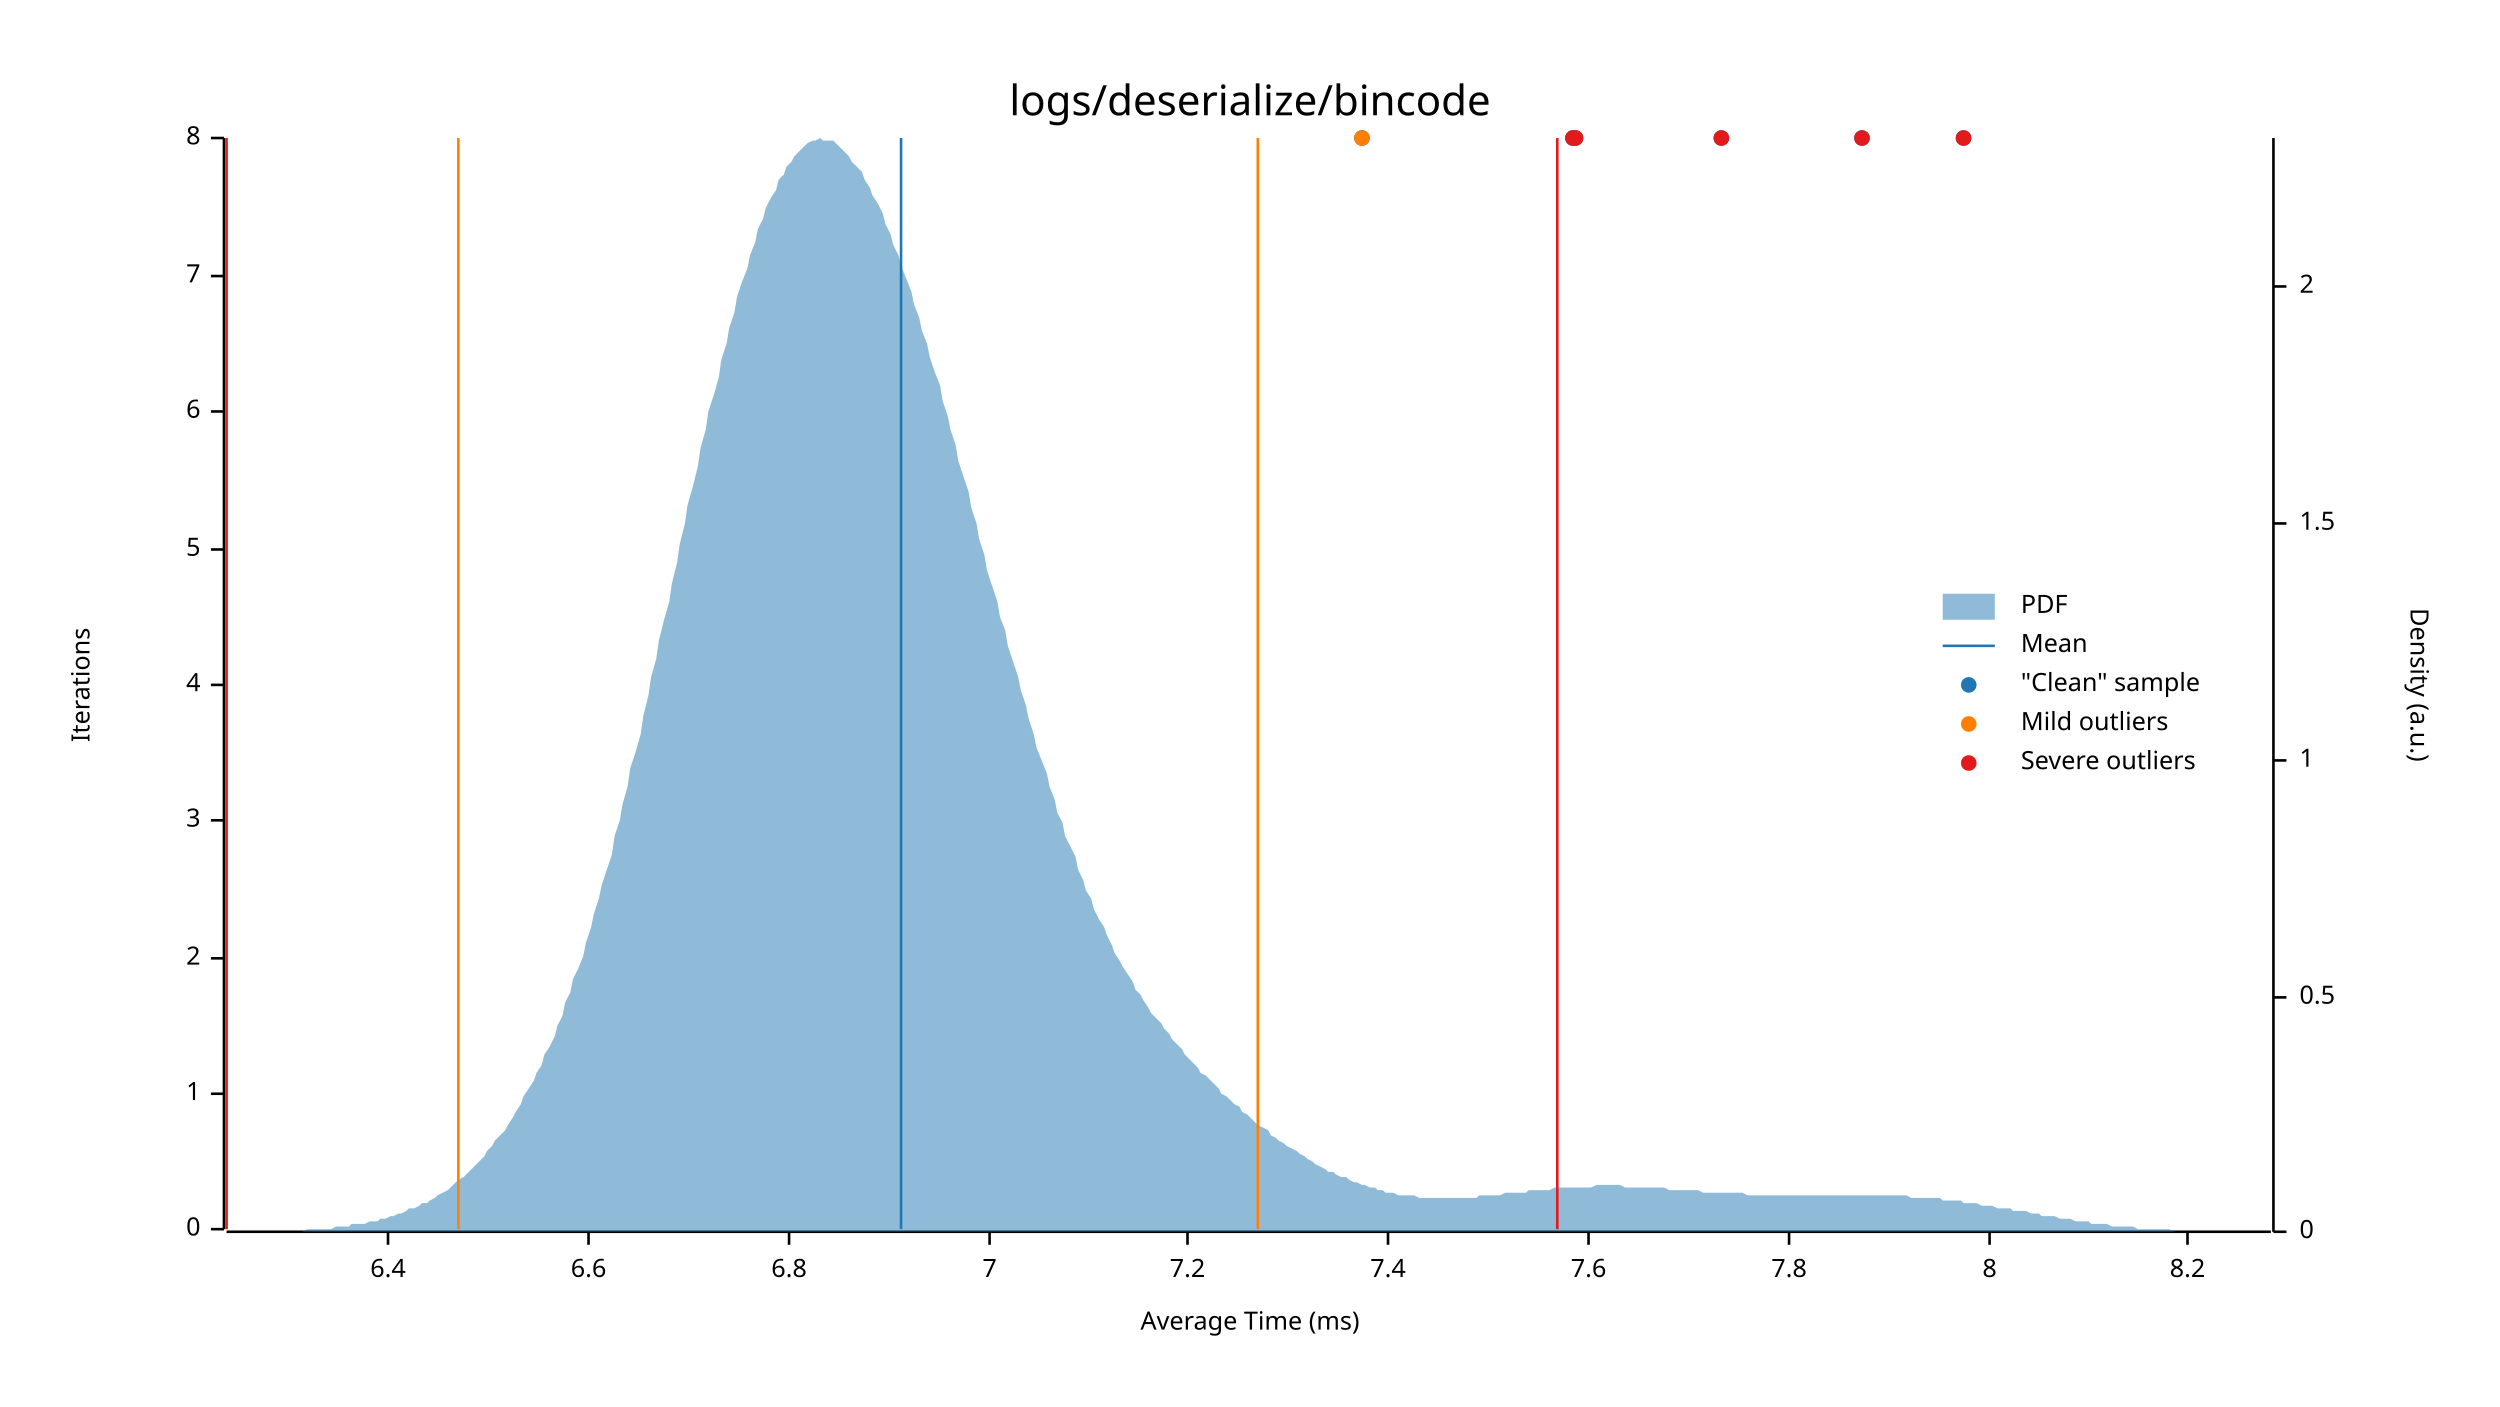
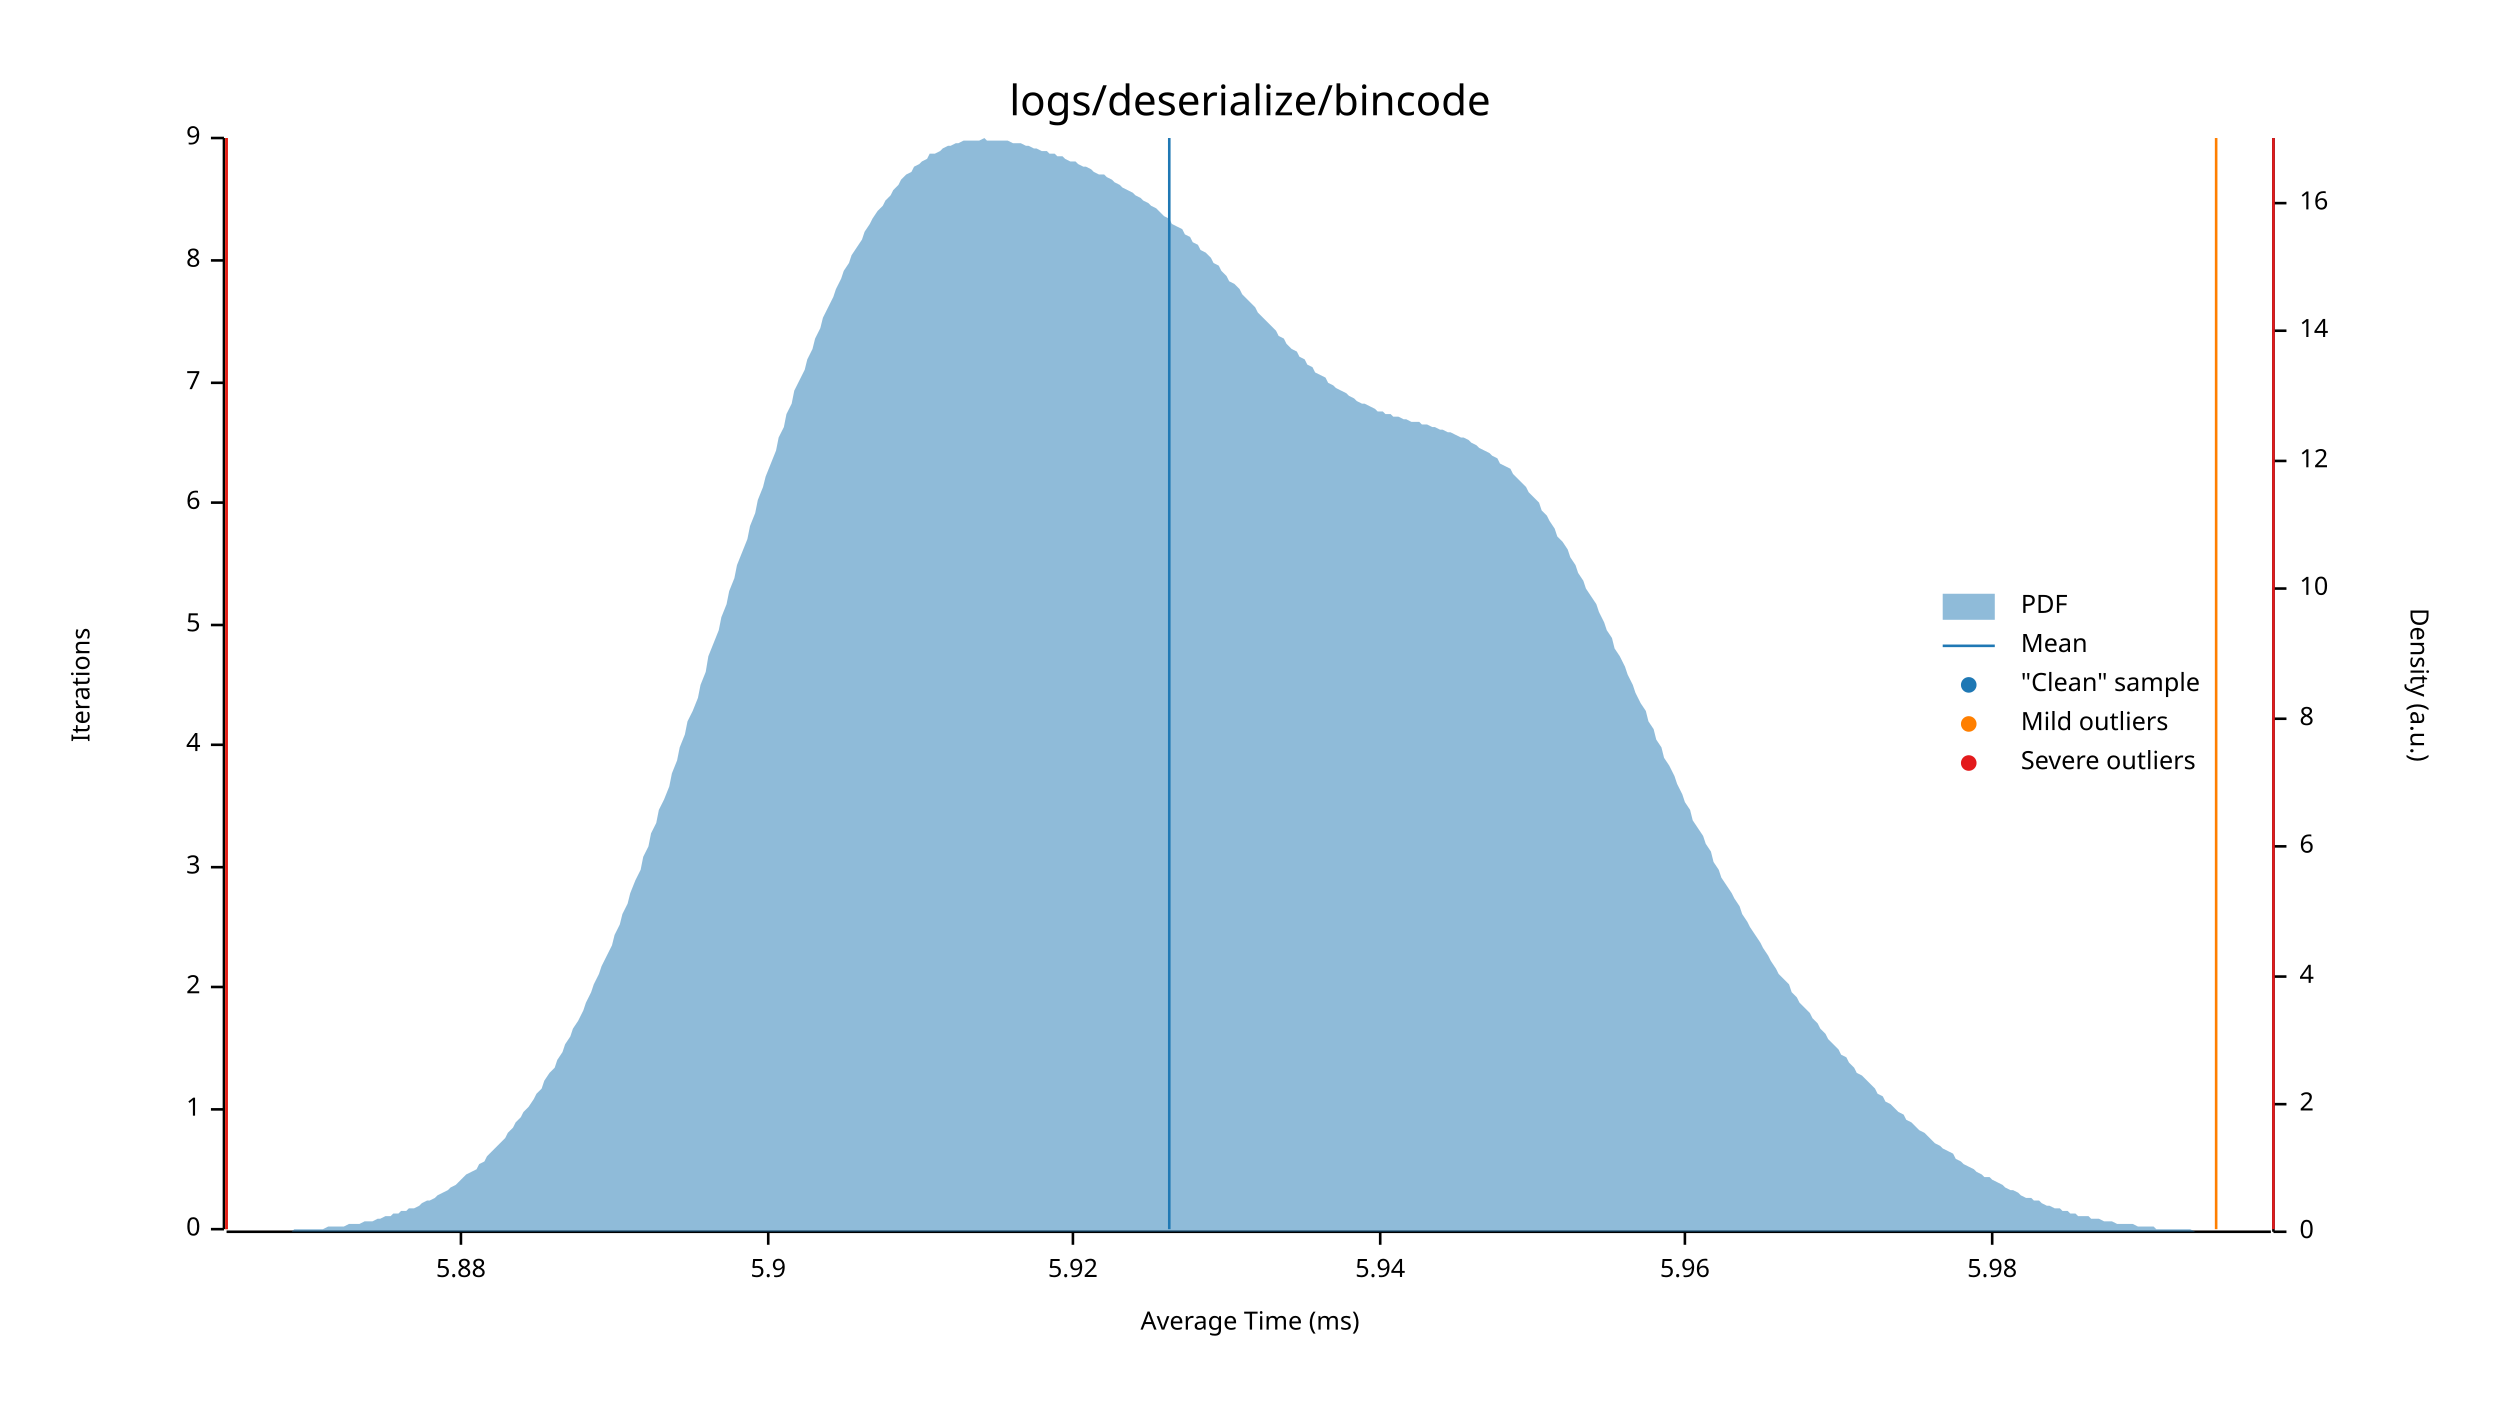
<svg xmlns="http://www.w3.org/2000/svg" style="background-color:#EEE;" width="960" height="540" viewBox="0 0 960 540">
  <text x="480" y="32" dy="0.76em" text-anchor="middle" font-family="sans-serif" font-size="16.129" opacity="1" fill="#000000">
logs/deserialize/bincode
</text>
  <text x="27" y="263" dy="0.76em" text-anchor="middle" font-family="sans-serif" font-size="9.677" opacity="1" fill="#000000" transform="rotate(270, 27, 263)">
Iterations
</text>
  <text x="480" y="513" dy="-0.5ex" text-anchor="middle" font-family="sans-serif" font-size="9.677" opacity="1" fill="#000000">
Average Time (ms)
</text>
  <polyline fill="none" opacity="1" stroke="#000000" stroke-width="1" points="86,53 86,472 " />
  <text x="77" y="472" dy="0.5ex" text-anchor="end" font-family="sans-serif" font-size="9.677" opacity="1" fill="#000000">
0
</text>
  <polyline fill="none" opacity="1" stroke="#000000" stroke-width="1" points="81,472 86,472 " />
-   <text x="77" y="420" dy="0.5ex" text-anchor="end" font-family="sans-serif" font-size="9.677" opacity="1" fill="#000000">
+   <text x="77" y="426" dy="0.5ex" text-anchor="end" font-family="sans-serif" font-size="9.677" opacity="1" fill="#000000">
1
</text>
-   <polyline fill="none" opacity="1" stroke="#000000" stroke-width="1" points="81,420 86,420 " />
-   <text x="77" y="368" dy="0.5ex" text-anchor="end" font-family="sans-serif" font-size="9.677" opacity="1" fill="#000000">
+   <polyline fill="none" opacity="1" stroke="#000000" stroke-width="1" points="81,426 86,426 " />
+   <text x="77" y="379" dy="0.5ex" text-anchor="end" font-family="sans-serif" font-size="9.677" opacity="1" fill="#000000">
2
</text>
-   <polyline fill="none" opacity="1" stroke="#000000" stroke-width="1" points="81,368 86,368 " />
-   <text x="77" y="315" dy="0.5ex" text-anchor="end" font-family="sans-serif" font-size="9.677" opacity="1" fill="#000000">
+   <polyline fill="none" opacity="1" stroke="#000000" stroke-width="1" points="81,379 86,379 " />
+   <text x="77" y="333" dy="0.5ex" text-anchor="end" font-family="sans-serif" font-size="9.677" opacity="1" fill="#000000">
3
</text>
-   <polyline fill="none" opacity="1" stroke="#000000" stroke-width="1" points="81,315 86,315 " />
-   <text x="77" y="263" dy="0.5ex" text-anchor="end" font-family="sans-serif" font-size="9.677" opacity="1" fill="#000000">
+   <polyline fill="none" opacity="1" stroke="#000000" stroke-width="1" points="81,333 86,333 " />
+   <text x="77" y="286" dy="0.5ex" text-anchor="end" font-family="sans-serif" font-size="9.677" opacity="1" fill="#000000">
4
</text>
-   <polyline fill="none" opacity="1" stroke="#000000" stroke-width="1" points="81,263 86,263 " />
-   <text x="77" y="211" dy="0.5ex" text-anchor="end" font-family="sans-serif" font-size="9.677" opacity="1" fill="#000000">
+   <polyline fill="none" opacity="1" stroke="#000000" stroke-width="1" points="81,286 86,286 " />
+   <text x="77" y="240" dy="0.5ex" text-anchor="end" font-family="sans-serif" font-size="9.677" opacity="1" fill="#000000">
5
</text>
-   <polyline fill="none" opacity="1" stroke="#000000" stroke-width="1" points="81,211 86,211 " />
-   <text x="77" y="158" dy="0.5ex" text-anchor="end" font-family="sans-serif" font-size="9.677" opacity="1" fill="#000000">
+   <polyline fill="none" opacity="1" stroke="#000000" stroke-width="1" points="81,240 86,240 " />
+   <text x="77" y="193" dy="0.5ex" text-anchor="end" font-family="sans-serif" font-size="9.677" opacity="1" fill="#000000">
6
</text>
-   <polyline fill="none" opacity="1" stroke="#000000" stroke-width="1" points="81,158 86,158 " />
-   <text x="77" y="106" dy="0.5ex" text-anchor="end" font-family="sans-serif" font-size="9.677" opacity="1" fill="#000000">
+   <polyline fill="none" opacity="1" stroke="#000000" stroke-width="1" points="81,193 86,193 " />
+   <text x="77" y="147" dy="0.5ex" text-anchor="end" font-family="sans-serif" font-size="9.677" opacity="1" fill="#000000">
7
</text>
-   <polyline fill="none" opacity="1" stroke="#000000" stroke-width="1" points="81,106 86,106 " />
+   <polyline fill="none" opacity="1" stroke="#000000" stroke-width="1" points="81,147 86,147 " />
+   <text x="77" y="100" dy="0.5ex" text-anchor="end" font-family="sans-serif" font-size="9.677" opacity="1" fill="#000000">
+ 8
+ </text>
+   <polyline fill="none" opacity="1" stroke="#000000" stroke-width="1" points="81,100 86,100 " />
  <text x="77" y="53" dy="0.5ex" text-anchor="end" font-family="sans-serif" font-size="9.677" opacity="1" fill="#000000">
- 8
+ 9
</text>
  <polyline fill="none" opacity="1" stroke="#000000" stroke-width="1" points="81,53 86,53 " />
  <polyline fill="none" opacity="1" stroke="#000000" stroke-width="1" points="87,473 872,473 " />
-   <text x="149" y="483" dy="0.76em" text-anchor="middle" font-family="sans-serif" font-size="9.677" opacity="1" fill="#000000">
- 6.4
+   <text x="177" y="483" dy="0.76em" text-anchor="middle" font-family="sans-serif" font-size="9.677" opacity="1" fill="#000000">
+ 5.88
</text>
-   <polyline fill="none" opacity="1" stroke="#000000" stroke-width="1" points="149,473 149,478 " />
-   <text x="226" y="483" dy="0.76em" text-anchor="middle" font-family="sans-serif" font-size="9.677" opacity="1" fill="#000000">
- 6.6
+   <polyline fill="none" opacity="1" stroke="#000000" stroke-width="1" points="177,473 177,478 " />
+   <text x="295" y="483" dy="0.76em" text-anchor="middle" font-family="sans-serif" font-size="9.677" opacity="1" fill="#000000">
+ 5.9
</text>
-   <polyline fill="none" opacity="1" stroke="#000000" stroke-width="1" points="226,473 226,478 " />
-   <text x="303" y="483" dy="0.76em" text-anchor="middle" font-family="sans-serif" font-size="9.677" opacity="1" fill="#000000">
- 6.8
+   <polyline fill="none" opacity="1" stroke="#000000" stroke-width="1" points="295,473 295,478 " />
+   <text x="412" y="483" dy="0.76em" text-anchor="middle" font-family="sans-serif" font-size="9.677" opacity="1" fill="#000000">
+ 5.92
</text>
-   <polyline fill="none" opacity="1" stroke="#000000" stroke-width="1" points="303,473 303,478 " />
-   <text x="380" y="483" dy="0.76em" text-anchor="middle" font-family="sans-serif" font-size="9.677" opacity="1" fill="#000000">
- 7
+   <polyline fill="none" opacity="1" stroke="#000000" stroke-width="1" points="412,473 412,478 " />
+   <text x="530" y="483" dy="0.76em" text-anchor="middle" font-family="sans-serif" font-size="9.677" opacity="1" fill="#000000">
+ 5.94
</text>
-   <polyline fill="none" opacity="1" stroke="#000000" stroke-width="1" points="380,473 380,478 " />
-   <text x="456" y="483" dy="0.76em" text-anchor="middle" font-family="sans-serif" font-size="9.677" opacity="1" fill="#000000">
- 7.2
+   <polyline fill="none" opacity="1" stroke="#000000" stroke-width="1" points="530,473 530,478 " />
+   <text x="647" y="483" dy="0.76em" text-anchor="middle" font-family="sans-serif" font-size="9.677" opacity="1" fill="#000000">
+ 5.96
</text>
-   <polyline fill="none" opacity="1" stroke="#000000" stroke-width="1" points="456,473 456,478 " />
-   <text x="533" y="483" dy="0.76em" text-anchor="middle" font-family="sans-serif" font-size="9.677" opacity="1" fill="#000000">
- 7.4
+   <polyline fill="none" opacity="1" stroke="#000000" stroke-width="1" points="647,473 647,478 " />
+   <text x="765" y="483" dy="0.76em" text-anchor="middle" font-family="sans-serif" font-size="9.677" opacity="1" fill="#000000">
+ 5.98
</text>
-   <polyline fill="none" opacity="1" stroke="#000000" stroke-width="1" points="533,473 533,478 " />
-   <text x="610" y="483" dy="0.76em" text-anchor="middle" font-family="sans-serif" font-size="9.677" opacity="1" fill="#000000">
- 7.6
- </text>
-   <polyline fill="none" opacity="1" stroke="#000000" stroke-width="1" points="610,473 610,478 " />
-   <text x="687" y="483" dy="0.76em" text-anchor="middle" font-family="sans-serif" font-size="9.677" opacity="1" fill="#000000">
- 7.8
- </text>
-   <polyline fill="none" opacity="1" stroke="#000000" stroke-width="1" points="687,473 687,478 " />
-   <text x="764" y="483" dy="0.76em" text-anchor="middle" font-family="sans-serif" font-size="9.677" opacity="1" fill="#000000">
- 8
- </text>
-   <polyline fill="none" opacity="1" stroke="#000000" stroke-width="1" points="764,473 764,478 " />
-   <text x="840" y="483" dy="0.76em" text-anchor="middle" font-family="sans-serif" font-size="9.677" opacity="1" fill="#000000">
- 8.2
- </text>
-   <polyline fill="none" opacity="1" stroke="#000000" stroke-width="1" points="840,473 840,478 " />
+   <polyline fill="none" opacity="1" stroke="#000000" stroke-width="1" points="765,473 765,478 " />
  <text x="933" y="263" dy="0.76em" text-anchor="middle" font-family="sans-serif" font-size="9.677" opacity="1" fill="#000000" transform="rotate(90, 933, 263)">
Density (a.u.)
</text>
  <polyline fill="none" opacity="1" stroke="#000000" stroke-width="1" points="873,53 873,473 " />
  <text x="883" y="473" dy="0.5ex" text-anchor="start" font-family="sans-serif" font-size="9.677" opacity="1" fill="#000000">
0
</text>
  <polyline fill="none" opacity="1" stroke="#000000" stroke-width="1" points="873,473 878,473 " />
-   <text x="883" y="383" dy="0.5ex" text-anchor="start" font-family="sans-serif" font-size="9.677" opacity="1" fill="#000000">
- 0.5
- </text>
-   <polyline fill="none" opacity="1" stroke="#000000" stroke-width="1" points="873,383 878,383 " />
-   <text x="883" y="292" dy="0.5ex" text-anchor="start" font-family="sans-serif" font-size="9.677" opacity="1" fill="#000000">
- 1
- </text>
-   <polyline fill="none" opacity="1" stroke="#000000" stroke-width="1" points="873,292 878,292 " />
-   <text x="883" y="201" dy="0.5ex" text-anchor="start" font-family="sans-serif" font-size="9.677" opacity="1" fill="#000000">
- 1.5
- </text>
-   <polyline fill="none" opacity="1" stroke="#000000" stroke-width="1" points="873,201 878,201 " />
-   <text x="883" y="110" dy="0.5ex" text-anchor="start" font-family="sans-serif" font-size="9.677" opacity="1" fill="#000000">
+   <text x="883" y="424" dy="0.5ex" text-anchor="start" font-family="sans-serif" font-size="9.677" opacity="1" fill="#000000">
2
</text>
-   <polyline fill="none" opacity="1" stroke="#000000" stroke-width="1" points="873,110 878,110 " />
-   <polygon opacity="0.5" fill="#1F78B4" points="87,473 88,473 90,473 91,473 93,473 94,473 96,473 98,473 99,473 101,473 102,473 104,473 105,473 107,473 109,473 110,473 112,473 113,473 115,473 116,473 118,472 120,472 121,472 123,472 124,472 126,472 127,472 129,471 131,471 132,471 134,471 135,470 137,470 138,470 140,470 142,469 143,469 145,469 146,468 148,468 150,467 151,467 153,466 154,466 156,465 157,464 159,464 161,463 162,462 164,462 165,461 167,460 168,459 170,458 172,457 173,456 175,454 176,453 178,452 179,451 181,449 183,447 184,446 186,444 187,442 189,440 190,438 192,436 194,434 195,432 197,429 198,427 200,424 201,421 203,418 205,415 206,412 208,409 209,405 211,402 213,398 214,394 216,390 217,385 219,381 220,376 222,372 224,367 225,362 227,356 228,351 230,345 231,340 233,334 235,328 236,321 238,315 239,309 241,302 242,295 244,289 246,282 247,275 249,267 250,260 252,253 253,246 255,238 257,231 258,224 260,216 261,209 263,201 264,194 266,187 268,179 269,172 271,165 272,158 274,152 276,145 277,138 279,132 280,126 282,120 283,114 285,108 287,103 288,98 290,93 291,88 293,84 294,80 296,76 298,73 299,69 301,67 302,64 304,62 305,60 307,58 309,56 310,55 312,54 313,54 315,53 316,54 318,54 320,54 321,55 323,57 324,58 326,60 327,62 329,64 331,66 332,69 334,72 335,75 337,78 339,82 340,86 342,90 343,94 345,98 346,102 348,107 350,112 351,117 353,122 354,127 356,132 357,137 359,143 361,148 362,154 364,160 365,165 367,171 368,177 370,183 372,189 373,195 375,201 376,207 378,213 379,219 381,225 383,231 384,237 386,242 387,248 389,254 391,260 392,265 394,271 395,276 397,282 398,287 400,292 402,297 403,302 405,307 406,312 408,316 409,321 411,325 413,329 414,334 416,338 417,342 419,345 420,349 422,353 424,356 425,359 427,363 428,366 430,369 431,371 433,374 435,377 436,380 438,382 439,384 441,387 442,389 444,391 446,393 447,395 449,397 450,399 452,401 454,403 455,405 457,407 458,408 460,410 461,412 463,413 465,415 466,416 468,418 469,420 471,421 472,422 474,424 476,425 477,427 479,428 480,429 482,431 483,432 485,433 487,434 488,436 490,437 491,438 493,439 494,440 496,441 498,442 499,443 501,444 502,445 504,446 505,447 507,448 509,449 510,450 512,450 513,451 515,452 517,452 518,453 520,454 521,454 523,455 524,455 526,456 528,456 529,457 531,457 532,458 534,458 535,458 537,459 539,459 540,459 542,459 543,459 545,460 546,460 548,460 550,460 551,460 553,460 554,460 556,460 557,460 559,460 561,460 562,460 564,460 565,460 567,460 568,459 570,459 572,459 573,459 575,459 576,459 578,458 580,458 581,458 583,458 584,458 586,458 587,457 589,457 591,457 592,457 594,457 595,457 597,456 598,456 600,456 602,456 603,456 605,456 606,456 608,456 609,456 611,456 613,455 614,455 616,455 617,455 619,455 620,455 622,455 624,456 625,456 627,456 628,456 630,456 632,456 633,456 635,456 636,456 638,456 639,456 641,457 643,457 644,457 646,457 647,457 649,457 650,457 652,457 654,458 655,458 657,458 658,458 660,458 661,458 663,458 665,458 666,458 668,458 669,458 671,459 672,459 674,459 676,459 677,459 679,459 680,459 682,459 683,459 685,459 687,459 688,459 690,459 691,459 693,459 695,459 696,459 698,459 699,459 701,459 702,459 704,459 706,459 707,459 709,459 710,459 712,459 713,459 715,459 717,459 718,459 720,459 721,459 723,459 724,459 726,459 728,459 729,459 731,459 732,459 734,460 735,460 737,460 739,460 740,460 742,460 743,460 745,460 746,461 748,461 750,461 751,461 753,461 754,462 756,462 758,462 759,462 761,463 762,463 764,463 765,463 767,464 769,464 770,464 772,464 773,465 775,465 776,465 778,465 780,466 781,466 783,466 784,467 786,467 787,467 789,467 791,468 792,468 794,468 795,468 797,469 798,469 800,469 802,469 803,470 805,470 806,470 808,470 809,470 811,471 813,471 814,471 816,471 817,471 819,471 821,472 822,472 824,472 825,472 827,472 828,472 830,472 832,472 833,472 835,473 836,473 838,473 839,473 841,473 843,473 844,473 846,473 847,473 849,473 850,473 852,473 854,473 855,473 857,473 858,473 860,473 861,473 863,473 865,473 866,473 868,473 869,473 871,473 873,473 873,473 87,473 " />
-   <polyline fill="none" opacity="1" stroke="#1F78B4" stroke-width="1" points="346,472 346,53 " />
-   <polyline fill="none" opacity="1" stroke="#FF7F00" stroke-width="1" points="176,472 176,53 " />
-   <polyline fill="none" opacity="1" stroke="#FF7F00" stroke-width="1" points="483,472 483,53 " />
+   <polyline fill="none" opacity="1" stroke="#000000" stroke-width="1" points="873,424 878,424 " />
+   <text x="883" y="375" dy="0.5ex" text-anchor="start" font-family="sans-serif" font-size="9.677" opacity="1" fill="#000000">
+ 4
+ </text>
+   <polyline fill="none" opacity="1" stroke="#000000" stroke-width="1" points="873,375 878,375 " />
+   <text x="883" y="325" dy="0.5ex" text-anchor="start" font-family="sans-serif" font-size="9.677" opacity="1" fill="#000000">
+ 6
+ </text>
+   <polyline fill="none" opacity="1" stroke="#000000" stroke-width="1" points="873,325 878,325 " />
+   <text x="883" y="276" dy="0.5ex" text-anchor="start" font-family="sans-serif" font-size="9.677" opacity="1" fill="#000000">
+ 8
+ </text>
+   <polyline fill="none" opacity="1" stroke="#000000" stroke-width="1" points="873,276 878,276 " />
+   <text x="883" y="226" dy="0.5ex" text-anchor="start" font-family="sans-serif" font-size="9.677" opacity="1" fill="#000000">
+ 10
+ </text>
+   <polyline fill="none" opacity="1" stroke="#000000" stroke-width="1" points="873,226 878,226 " />
+   <text x="883" y="177" dy="0.5ex" text-anchor="start" font-family="sans-serif" font-size="9.677" opacity="1" fill="#000000">
+ 12
+ </text>
+   <polyline fill="none" opacity="1" stroke="#000000" stroke-width="1" points="873,177 878,177 " />
+   <text x="883" y="127" dy="0.5ex" text-anchor="start" font-family="sans-serif" font-size="9.677" opacity="1" fill="#000000">
+ 14
+ </text>
+   <polyline fill="none" opacity="1" stroke="#000000" stroke-width="1" points="873,127 878,127 " />
+   <text x="883" y="78" dy="0.5ex" text-anchor="start" font-family="sans-serif" font-size="9.677" opacity="1" fill="#000000">
+ 16
+ </text>
+   <polyline fill="none" opacity="1" stroke="#000000" stroke-width="1" points="873,78 878,78 " />
+   <polygon opacity="0.5" fill="#1F78B4" points="87,473 88,473 90,473 91,473 93,473 94,473 96,473 98,473 99,473 101,473 102,473 104,473 105,473 107,473 109,473 110,473 112,473 113,472 115,472 116,472 118,472 120,472 121,472 123,472 124,472 126,471 127,471 129,471 131,471 132,471 134,470 135,470 137,470 138,470 140,469 142,469 143,469 145,468 146,468 148,467 150,467 151,466 153,466 154,465 156,465 157,464 159,464 161,463 162,462 164,461 165,461 167,460 168,459 170,458 172,457 173,456 175,455 176,454 178,452 179,451 181,450 183,449 184,447 186,446 187,444 189,442 190,441 192,439 194,437 195,435 197,433 198,431 200,429 201,427 203,425 205,422 206,420 208,418 209,415 211,412 213,410 214,407 216,404 217,401 219,398 220,395 222,392 224,388 225,385 227,381 228,378 230,374 231,371 233,367 235,363 236,359 238,355 239,351 241,347 242,343 244,338 246,334 247,329 249,325 250,320 252,316 253,311 255,307 257,302 258,297 260,292 261,287 263,282 264,277 266,273 268,268 269,263 271,258 272,252 274,247 276,242 277,237 279,232 280,227 282,222 283,217 285,212 287,207 288,202 290,197 291,192 293,187 294,183 296,178 298,173 299,168 301,164 302,159 304,155 305,150 307,146 309,142 310,138 312,134 313,130 315,126 316,122 318,118 320,114 321,111 323,107 324,104 326,101 327,98 329,95 331,92 332,89 334,86 335,84 337,81 339,79 340,77 342,75 343,73 345,71 346,69 348,67 350,66 351,64 353,63 354,62 356,61 357,59 359,59 361,58 362,57 364,56 365,56 367,55 368,55 370,54 372,54 373,54 375,54 376,54 378,53 379,54 381,54 383,54 384,54 386,54 387,54 389,55 391,55 392,55 394,56 395,56 397,57 398,57 400,58 402,58 403,59 405,59 406,60 408,60 409,61 411,62 413,62 414,63 416,64 417,64 419,65 420,66 422,67 424,67 425,68 427,69 428,70 430,71 431,72 433,73 435,74 436,75 438,76 439,77 441,78 442,79 444,80 446,82 447,83 449,84 450,86 452,87 454,88 455,90 457,91 458,93 460,94 461,96 463,97 465,99 466,101 468,102 469,104 471,106 472,108 474,109 476,111 477,113 479,115 480,116 482,118 483,120 485,122 487,124 488,125 490,127 491,129 493,130 494,132 496,134 498,135 499,137 501,138 502,140 504,141 505,143 507,144 509,145 510,147 512,148 513,149 515,150 517,151 518,152 520,153 521,154 523,155 524,155 526,156 528,157 529,158 531,158 532,159 534,159 535,160 537,160 539,161 540,161 542,162 543,162 545,162 546,163 548,163 550,164 551,164 553,165 554,165 556,166 557,166 559,167 561,168 562,168 564,169 565,170 567,171 568,172 570,173 572,174 573,175 575,176 576,178 578,179 580,180 581,182 583,184 584,185 586,187 587,189 589,191 591,193 592,196 594,198 595,200 597,203 598,206 600,208 602,211 603,214 605,217 606,220 608,223 609,226 611,229 613,232 614,235 616,239 617,242 619,245 620,249 622,252 624,256 625,259 627,263 628,266 630,270 632,273 633,277 635,280 636,284 638,287 639,291 641,294 643,298 644,301 646,305 647,308 649,311 650,315 652,318 654,321 655,324 657,327 658,331 660,334 661,337 663,340 665,343 666,345 668,348 669,351 671,354 672,356 674,359 676,362 677,364 679,367 680,369 682,372 683,374 685,376 687,378 688,381 690,383 691,385 693,387 695,389 696,391 698,393 699,395 701,397 702,399 704,401 706,403 707,405 709,406 710,408 712,410 713,412 715,413 717,415 718,416 720,418 721,420 723,421 724,423 726,424 728,426 729,427 731,428 732,430 734,431 735,432 737,434 739,435 740,436 742,438 743,439 745,440 746,441 748,442 750,443 751,445 753,446 754,447 756,448 758,449 759,450 761,451 762,452 764,452 765,453 767,454 769,455 770,456 772,457 773,457 775,458 776,459 778,460 780,460 781,461 783,461 784,462 786,463 787,463 789,464 791,464 792,465 794,465 795,466 797,466 798,467 800,467 802,467 803,468 805,468 806,468 808,469 809,469 811,469 813,470 814,470 816,470 817,470 819,470 821,471 822,471 824,471 825,471 827,471 828,472 830,472 832,472 833,472 835,472 836,472 838,472 839,472 841,472 843,473 844,473 846,473 847,473 849,473 850,473 852,473 854,473 855,473 857,473 858,473 860,473 861,473 863,473 865,473 866,473 868,473 869,473 871,473 873,473 873,473 87,473 " />
+   <polyline fill="none" opacity="1" stroke="#1F78B4" stroke-width="1" points="449,472 449,53 " />
+   <polyline fill="none" opacity="1" stroke="#FF7F00" stroke-width="1" points="87,472 87,53 " />
+   <polyline fill="none" opacity="1" stroke="#FF7F00" stroke-width="1" points="851,472 851,53 " />
  <polyline fill="none" opacity="1" stroke="#E31A1C" stroke-width="1" points="87,472 87,53 " />
-   <polyline fill="none" opacity="1" stroke="#E31A1C" stroke-width="1" points="598,472 598,53 " />
-   <circle cx="715" cy="53" r="3" opacity="1" fill="#1F78B4" stroke="none" stroke-width="1" />
-   <circle cx="523" cy="53" r="3" opacity="1" fill="#1F78B4" stroke="none" stroke-width="1" />
-   <circle cx="754" cy="53" r="3" opacity="1" fill="#1F78B4" stroke="none" stroke-width="1" />
-   <circle cx="605" cy="53" r="3" opacity="1" fill="#1F78B4" stroke="none" stroke-width="1" />
-   <circle cx="604" cy="53" r="3" opacity="1" fill="#1F78B4" stroke="none" stroke-width="1" />
-   <circle cx="661" cy="53" r="3" opacity="1" fill="#1F78B4" stroke="none" stroke-width="1" />
-   <circle cx="523" cy="53" r="3" opacity="1" fill="#FF7F00" stroke="none" stroke-width="1" />
-   <circle cx="715" cy="53" r="3" opacity="1" fill="#E31A1C" stroke="none" stroke-width="1" />
-   <circle cx="754" cy="53" r="3" opacity="1" fill="#E31A1C" stroke="none" stroke-width="1" />
-   <circle cx="605" cy="53" r="3" opacity="1" fill="#E31A1C" stroke="none" stroke-width="1" />
-   <circle cx="604" cy="53" r="3" opacity="1" fill="#E31A1C" stroke="none" stroke-width="1" />
-   <circle cx="661" cy="53" r="3" opacity="1" fill="#E31A1C" stroke="none" stroke-width="1" />
+   <polyline fill="none" opacity="1" stroke="#E31A1C" stroke-width="1" points="873,472 873,53 " />
  <text x="776" y="228" dy="0.76em" text-anchor="start" font-family="sans-serif" font-size="9.677" opacity="1" fill="#000000">
PDF
</text>
  <text x="776" y="243" dy="0.76em" text-anchor="start" font-family="sans-serif" font-size="9.677" opacity="1" fill="#000000">
Mean
</text>
  <text x="776" y="258" dy="0.76em" text-anchor="start" font-family="sans-serif" font-size="9.677" opacity="1" fill="#000000">
"Clean" sample
</text>
  <text x="776" y="273" dy="0.76em" text-anchor="start" font-family="sans-serif" font-size="9.677" opacity="1" fill="#000000">
Mild outliers
</text>
  <text x="776" y="288" dy="0.76em" text-anchor="start" font-family="sans-serif" font-size="9.677" opacity="1" fill="#000000">
Severe outliers
</text>
  <rect x="746" y="228" width="20" height="10" opacity="0.5" fill="#1F78B4" stroke="none" />
  <polyline fill="none" opacity="1" stroke="#1F78B4" stroke-width="1" points="746,248 766,248 " />
  <circle cx="756" cy="263" r="3" opacity="1" fill="#1F78B4" stroke="none" stroke-width="1" />
  <circle cx="756" cy="278" r="3" opacity="1" fill="#FF7F00" stroke="none" stroke-width="1" />
  <circle cx="756" cy="293" r="3" opacity="1" fill="#E31A1C" stroke="none" stroke-width="1" />
</svg>
